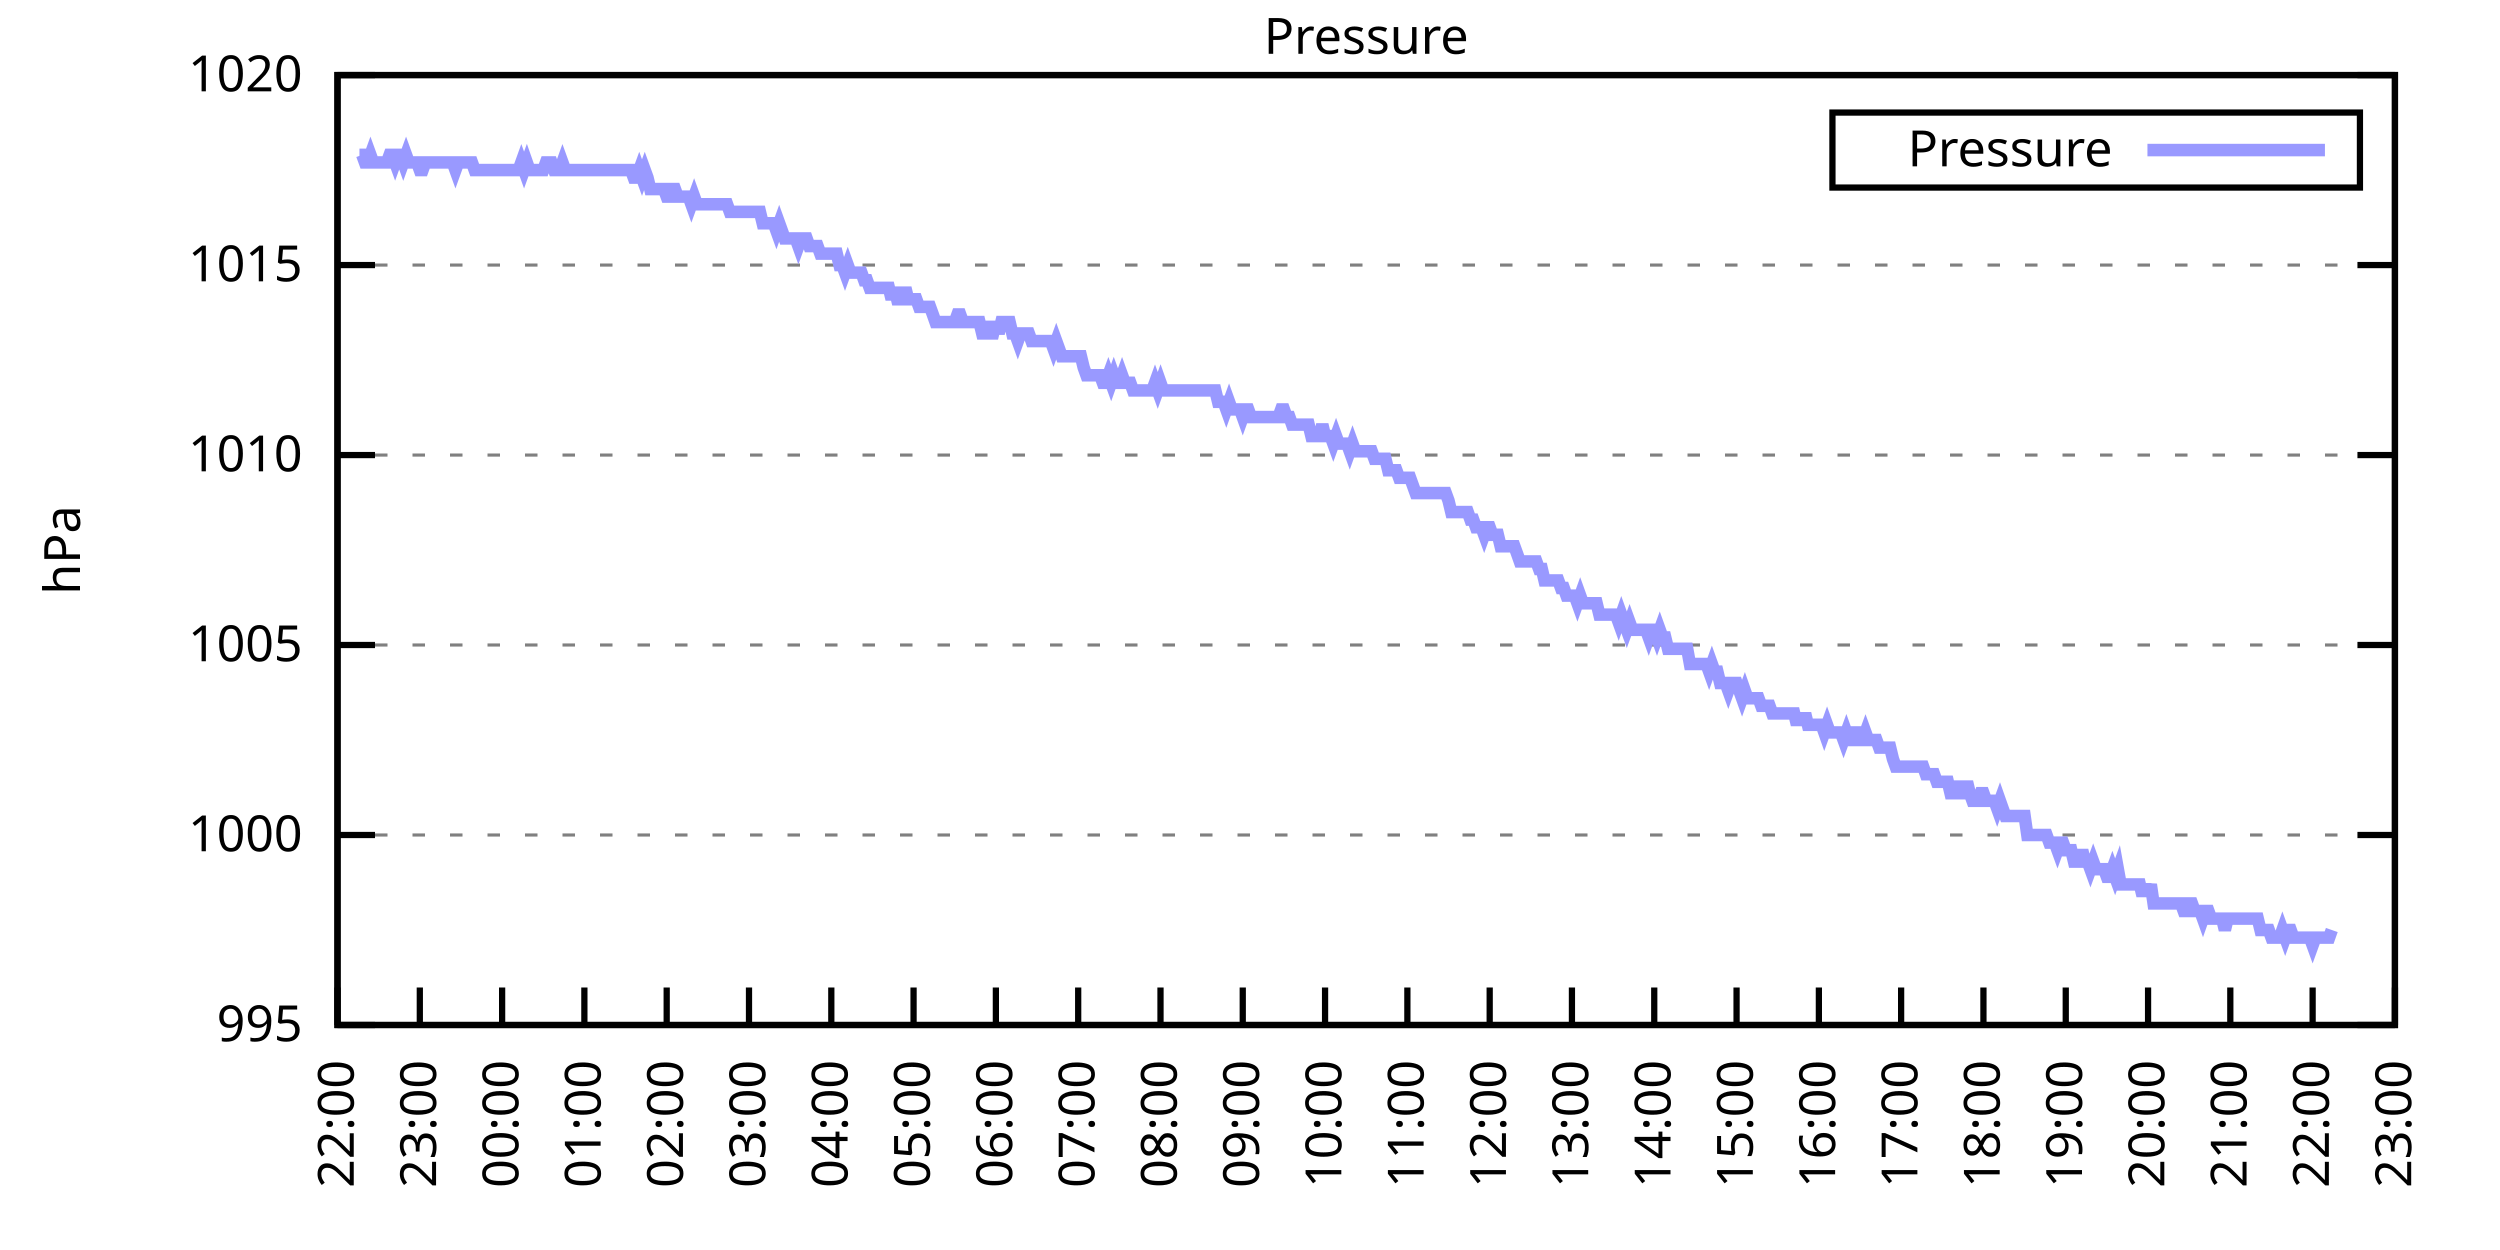
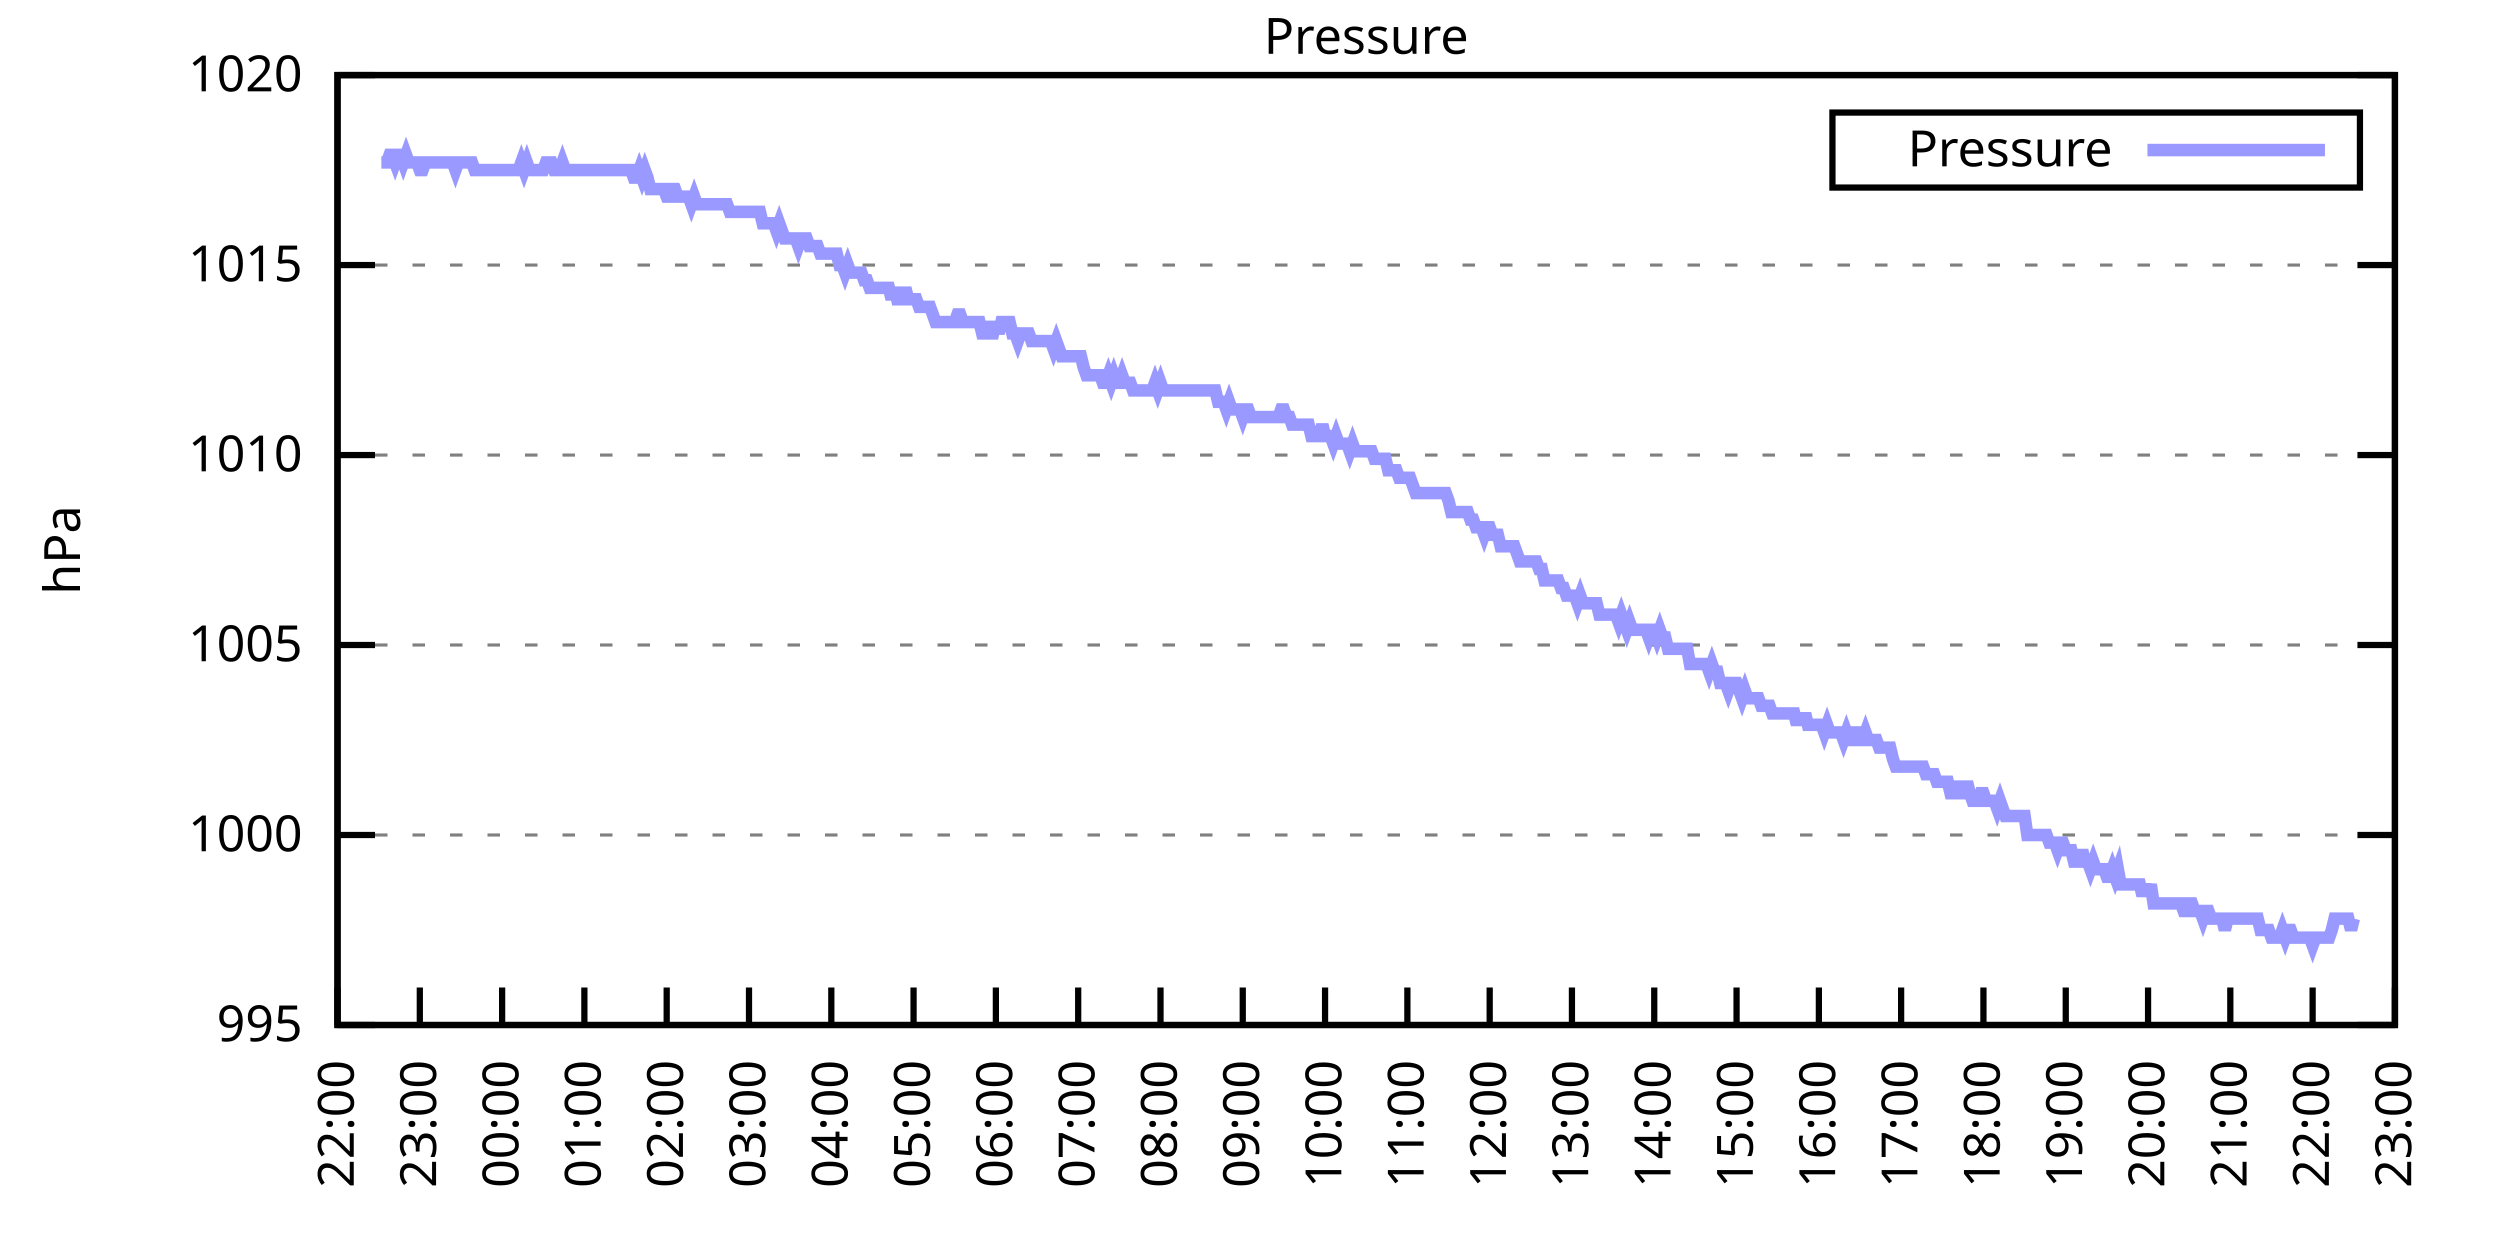
<svg xmlns="http://www.w3.org/2000/svg" xmlns:xlink="http://www.w3.org/1999/xlink" width="400" height="200" viewBox="0 0 400 200">
  <g id="gnuplot_canvas">
    <rect x="0" y="0" width="400" height="200" fill="none" />
    <defs>
      <circle id="gpDot" r="0.5" stroke-width="0.5" stroke="currentColor" />
      <path id="gpPt0" stroke-width="0.333" stroke="currentColor" d="M-1,0 h2 M0,-1 v2" />
      <path id="gpPt1" stroke-width="0.333" stroke="currentColor" d="M-1,-1 L1,1 M1,-1 L-1,1" />
      <path id="gpPt2" stroke-width="0.333" stroke="currentColor" d="M-1,0 L1,0 M0,-1 L0,1 M-1,-1 L1,1 M-1,1 L1,-1" />
      <rect id="gpPt3" stroke-width="0.333" stroke="currentColor" x="-1" y="-1" width="2" height="2" />
      <rect id="gpPt4" stroke-width="0.333" stroke="currentColor" fill="currentColor" x="-1" y="-1" width="2" height="2" />
      <circle id="gpPt5" stroke-width="0.333" stroke="currentColor" cx="0" cy="0" r="1" />
      <use xlink:href="#gpPt5" id="gpPt6" fill="currentColor" stroke="none" />
      <path id="gpPt7" stroke-width="0.333" stroke="currentColor" d="M0,-1.33 L-1.33,0.67 L1.33,0.67 z" />
      <use xlink:href="#gpPt7" id="gpPt8" fill="currentColor" stroke="none" />
      <use xlink:href="#gpPt7" id="gpPt9" stroke="currentColor" transform="rotate(180)" />
      <use xlink:href="#gpPt9" id="gpPt10" fill="currentColor" stroke="none" />
      <use xlink:href="#gpPt3" id="gpPt11" stroke="currentColor" transform="rotate(45)" />
      <use xlink:href="#gpPt11" id="gpPt12" fill="currentColor" stroke="none" />
      <path id="gpPt13" stroke-width="0.333" stroke="currentColor" d="M0,1.330 L1.265,0.411 L0.782,-1.067 L-0.782,-1.076 L-1.265,0.411 z" />
      <use xlink:href="#gpPt13" id="gpPt14" fill="currentColor" stroke="none" />
      <filter id="textbox" filterUnits="objectBoundingBox" x="0" y="0" height="1" width="1">
        <feFlood flood-color="white" flood-opacity="1" result="bgnd" />
        <feComposite in="SourceGraphic" in2="bgnd" operator="atop" />
      </filter>
      <filter id="greybox" filterUnits="objectBoundingBox" x="0" y="0" height="1" width="1">
        <feFlood flood-color="lightgrey" flood-opacity="1" result="grey" />
        <feComposite in="SourceGraphic" in2="grey" operator="atop" />
      </filter>
    </defs>
    <g fill="none" color="white" stroke="currentColor" stroke-width="1.00" stroke-linecap="butt" stroke-linejoin="miter">
</g>
    <g fill="none" color="black" stroke="currentColor" stroke-width="1.00" stroke-linecap="butt" stroke-linejoin="miter">
      <g stroke="none" shape-rendering="crispEdges">
        <polygon fill="rgb(255, 255, 255)" points="54.00,164.00 383.18,164.00 383.18,12.02 54.00,12.02 " />
      </g>
    </g>
    <g fill="none" color="black" stroke="currentColor" stroke-width="1.00" stroke-linecap="butt" stroke-linejoin="miter">
</g>
    <g fill="none" color="black" stroke="black" stroke-width="0.50" stroke-linecap="butt" stroke-linejoin="miter">
</g>
    <g fill="none" color="gray" stroke="currentColor" stroke-width="0.50" stroke-linecap="butt" stroke-linejoin="miter">
      <path stroke="gray" stroke-dasharray="2,4" class="gridline" d="M54.00,164.00 L383.19,164.00  " />
    </g>
    <g fill="none" color="gray" stroke="gray" stroke-width="1.00" stroke-linecap="butt" stroke-linejoin="miter">
</g>
    <g fill="none" color="black" stroke="currentColor" stroke-width="1.00" stroke-linecap="butt" stroke-linejoin="miter">
      <path stroke="black" d="M54.00,164.00 L60.00,164.00 M383.19,164.00 L377.19,164.00  " />
      <g transform="translate(48.40,166.60)" stroke="none" fill="black" font-family="Sans" font-size="8.00" text-anchor="end">
        <text>
          <tspan font-family="Sans"> 995</tspan>
        </text>
      </g>
    </g>
    <g fill="none" color="black" stroke="currentColor" stroke-width="1.00" stroke-linecap="butt" stroke-linejoin="miter">
</g>
    <g fill="none" color="black" stroke="black" stroke-width="0.50" stroke-linecap="butt" stroke-linejoin="miter">
</g>
    <g fill="none" color="gray" stroke="currentColor" stroke-width="0.50" stroke-linecap="butt" stroke-linejoin="miter">
      <path stroke="gray" stroke-dasharray="2,4" class="gridline" d="M54.00,133.60 L383.19,133.60  " />
    </g>
    <g fill="none" color="gray" stroke="gray" stroke-width="1.00" stroke-linecap="butt" stroke-linejoin="miter">
</g>
    <g fill="none" color="black" stroke="currentColor" stroke-width="1.00" stroke-linecap="butt" stroke-linejoin="miter">
      <path stroke="black" d="M54.00,133.60 L60.00,133.60 M383.19,133.60 L377.19,133.60  " />
      <g transform="translate(48.40,136.20)" stroke="none" fill="black" font-family="Sans" font-size="8.00" text-anchor="end">
        <text>
          <tspan font-family="Sans"> 1000</tspan>
        </text>
      </g>
    </g>
    <g fill="none" color="black" stroke="currentColor" stroke-width="1.00" stroke-linecap="butt" stroke-linejoin="miter">
</g>
    <g fill="none" color="black" stroke="black" stroke-width="0.50" stroke-linecap="butt" stroke-linejoin="miter">
</g>
    <g fill="none" color="gray" stroke="currentColor" stroke-width="0.50" stroke-linecap="butt" stroke-linejoin="miter">
      <path stroke="gray" stroke-dasharray="2,4" class="gridline" d="M54.00,103.20 L383.19,103.20  " />
    </g>
    <g fill="none" color="gray" stroke="gray" stroke-width="1.00" stroke-linecap="butt" stroke-linejoin="miter">
</g>
    <g fill="none" color="black" stroke="currentColor" stroke-width="1.00" stroke-linecap="butt" stroke-linejoin="miter">
      <path stroke="black" d="M54.00,103.20 L60.00,103.20 M383.19,103.20 L377.19,103.20  " />
      <g transform="translate(48.40,105.80)" stroke="none" fill="black" font-family="Sans" font-size="8.00" text-anchor="end">
        <text>
          <tspan font-family="Sans"> 1005</tspan>
        </text>
      </g>
    </g>
    <g fill="none" color="black" stroke="currentColor" stroke-width="1.00" stroke-linecap="butt" stroke-linejoin="miter">
</g>
    <g fill="none" color="black" stroke="black" stroke-width="0.50" stroke-linecap="butt" stroke-linejoin="miter">
</g>
    <g fill="none" color="gray" stroke="currentColor" stroke-width="0.50" stroke-linecap="butt" stroke-linejoin="miter">
      <path stroke="gray" stroke-dasharray="2,4" class="gridline" d="M54.00,72.81 L383.19,72.81  " />
    </g>
    <g fill="none" color="gray" stroke="gray" stroke-width="1.00" stroke-linecap="butt" stroke-linejoin="miter">
</g>
    <g fill="none" color="black" stroke="currentColor" stroke-width="1.00" stroke-linecap="butt" stroke-linejoin="miter">
      <path stroke="black" d="M54.00,72.81 L60.00,72.81 M383.19,72.81 L377.19,72.81  " />
      <g transform="translate(48.40,75.41)" stroke="none" fill="black" font-family="Sans" font-size="8.00" text-anchor="end">
        <text>
          <tspan font-family="Sans"> 1010</tspan>
        </text>
      </g>
    </g>
    <g fill="none" color="black" stroke="currentColor" stroke-width="1.00" stroke-linecap="butt" stroke-linejoin="miter">
</g>
    <g fill="none" color="black" stroke="black" stroke-width="0.50" stroke-linecap="butt" stroke-linejoin="miter">
</g>
    <g fill="none" color="gray" stroke="currentColor" stroke-width="0.50" stroke-linecap="butt" stroke-linejoin="miter">
      <path stroke="gray" stroke-dasharray="2,4" class="gridline" d="M54.00,42.41 L383.19,42.41  " />
    </g>
    <g fill="none" color="gray" stroke="gray" stroke-width="1.00" stroke-linecap="butt" stroke-linejoin="miter">
</g>
    <g fill="none" color="black" stroke="currentColor" stroke-width="1.00" stroke-linecap="butt" stroke-linejoin="miter">
      <path stroke="black" d="M54.00,42.41 L60.00,42.41 M383.19,42.41 L377.19,42.41  " />
      <g transform="translate(48.40,45.01)" stroke="none" fill="black" font-family="Sans" font-size="8.00" text-anchor="end">
        <text>
          <tspan font-family="Sans"> 1015</tspan>
        </text>
      </g>
    </g>
    <g fill="none" color="black" stroke="currentColor" stroke-width="1.00" stroke-linecap="butt" stroke-linejoin="miter">
</g>
    <g fill="none" color="black" stroke="black" stroke-width="0.50" stroke-linecap="butt" stroke-linejoin="miter">
</g>
    <g fill="none" color="gray" stroke="currentColor" stroke-width="0.50" stroke-linecap="butt" stroke-linejoin="miter">
      <path stroke="gray" stroke-dasharray="2,4" class="gridline" d="M54.00,12.01 L383.19,12.01  " />
    </g>
    <g fill="none" color="gray" stroke="gray" stroke-width="1.00" stroke-linecap="butt" stroke-linejoin="miter">
</g>
    <g fill="none" color="black" stroke="currentColor" stroke-width="1.00" stroke-linecap="butt" stroke-linejoin="miter">
      <path stroke="black" d="M54.00,12.01 L60.00,12.01 M383.19,12.01 L377.19,12.01  " />
      <g transform="translate(48.40,14.61)" stroke="none" fill="black" font-family="Sans" font-size="8.00" text-anchor="end">
        <text>
          <tspan font-family="Sans"> 1020</tspan>
        </text>
      </g>
    </g>
    <g fill="none" color="black" stroke="currentColor" stroke-width="1.00" stroke-linecap="butt" stroke-linejoin="miter">
      <path stroke="black" d="M54.00,164.00 L54.00,158.00  " />
      <g transform="translate(56.60,169.60) rotate(270.00)" stroke="none" fill="black" font-family="Sans" font-size="8.00" text-anchor="end">
        <text>
          <tspan font-family="Sans">22:00</tspan>
        </text>
      </g>
    </g>
    <g fill="none" color="black" stroke="currentColor" stroke-width="1.00" stroke-linecap="butt" stroke-linejoin="miter">
      <path stroke="black" d="M67.17,164.00 L67.17,158.00  " />
      <g transform="translate(69.77,169.60) rotate(270.00)" stroke="none" fill="black" font-family="Sans" font-size="8.00" text-anchor="end">
        <text>
          <tspan font-family="Sans">23:00</tspan>
        </text>
      </g>
    </g>
    <g fill="none" color="black" stroke="currentColor" stroke-width="1.00" stroke-linecap="butt" stroke-linejoin="miter">
      <path stroke="black" d="M80.34,164.00 L80.34,158.00  " />
      <g transform="translate(82.94,169.60) rotate(270.00)" stroke="none" fill="black" font-family="Sans" font-size="8.00" text-anchor="end">
        <text>
          <tspan font-family="Sans">00:00</tspan>
        </text>
      </g>
    </g>
    <g fill="none" color="black" stroke="currentColor" stroke-width="1.00" stroke-linecap="butt" stroke-linejoin="miter">
      <path stroke="black" d="M93.50,164.00 L93.50,158.00  " />
      <g transform="translate(96.10,169.60) rotate(270.00)" stroke="none" fill="black" font-family="Sans" font-size="8.00" text-anchor="end">
        <text>
          <tspan font-family="Sans">01:00</tspan>
        </text>
      </g>
    </g>
    <g fill="none" color="black" stroke="currentColor" stroke-width="1.00" stroke-linecap="butt" stroke-linejoin="miter">
      <path stroke="black" d="M106.67,164.00 L106.67,158.00  " />
      <g transform="translate(109.27,169.60) rotate(270.00)" stroke="none" fill="black" font-family="Sans" font-size="8.00" text-anchor="end">
        <text>
          <tspan font-family="Sans">02:00</tspan>
        </text>
      </g>
    </g>
    <g fill="none" color="black" stroke="currentColor" stroke-width="1.00" stroke-linecap="butt" stroke-linejoin="miter">
      <path stroke="black" d="M119.84,164.00 L119.84,158.00  " />
      <g transform="translate(122.44,169.60) rotate(270.00)" stroke="none" fill="black" font-family="Sans" font-size="8.00" text-anchor="end">
        <text>
          <tspan font-family="Sans">03:00</tspan>
        </text>
      </g>
    </g>
    <g fill="none" color="black" stroke="currentColor" stroke-width="1.00" stroke-linecap="butt" stroke-linejoin="miter">
      <path stroke="black" d="M133.01,164.00 L133.01,158.00  " />
      <g transform="translate(135.61,169.60) rotate(270.00)" stroke="none" fill="black" font-family="Sans" font-size="8.00" text-anchor="end">
        <text>
          <tspan font-family="Sans">04:00</tspan>
        </text>
      </g>
    </g>
    <g fill="none" color="black" stroke="currentColor" stroke-width="1.00" stroke-linecap="butt" stroke-linejoin="miter">
      <path stroke="black" d="M146.17,164.00 L146.17,158.00  " />
      <g transform="translate(148.77,169.60) rotate(270.00)" stroke="none" fill="black" font-family="Sans" font-size="8.00" text-anchor="end">
        <text>
          <tspan font-family="Sans">05:00</tspan>
        </text>
      </g>
    </g>
    <g fill="none" color="black" stroke="currentColor" stroke-width="1.00" stroke-linecap="butt" stroke-linejoin="miter">
      <path stroke="black" d="M159.34,164.00 L159.34,158.00  " />
      <g transform="translate(161.94,169.60) rotate(270.00)" stroke="none" fill="black" font-family="Sans" font-size="8.00" text-anchor="end">
        <text>
          <tspan font-family="Sans">06:00</tspan>
        </text>
      </g>
    </g>
    <g fill="none" color="black" stroke="currentColor" stroke-width="1.00" stroke-linecap="butt" stroke-linejoin="miter">
      <path stroke="black" d="M172.51,164.00 L172.51,158.00  " />
      <g transform="translate(175.11,169.60) rotate(270.00)" stroke="none" fill="black" font-family="Sans" font-size="8.00" text-anchor="end">
        <text>
          <tspan font-family="Sans">07:00</tspan>
        </text>
      </g>
    </g>
    <g fill="none" color="black" stroke="currentColor" stroke-width="1.00" stroke-linecap="butt" stroke-linejoin="miter">
      <path stroke="black" d="M185.68,164.00 L185.68,158.00  " />
      <g transform="translate(188.28,169.60) rotate(270.00)" stroke="none" fill="black" font-family="Sans" font-size="8.00" text-anchor="end">
        <text>
          <tspan font-family="Sans">08:00</tspan>
        </text>
      </g>
    </g>
    <g fill="none" color="black" stroke="currentColor" stroke-width="1.00" stroke-linecap="butt" stroke-linejoin="miter">
      <path stroke="black" d="M198.84,164.00 L198.84,158.00  " />
      <g transform="translate(201.44,169.60) rotate(270.00)" stroke="none" fill="black" font-family="Sans" font-size="8.00" text-anchor="end">
        <text>
          <tspan font-family="Sans">09:00</tspan>
        </text>
      </g>
    </g>
    <g fill="none" color="black" stroke="currentColor" stroke-width="1.00" stroke-linecap="butt" stroke-linejoin="miter">
      <path stroke="black" d="M212.01,164.00 L212.01,158.00  " />
      <g transform="translate(214.61,169.60) rotate(270.00)" stroke="none" fill="black" font-family="Sans" font-size="8.00" text-anchor="end">
        <text>
          <tspan font-family="Sans">10:00</tspan>
        </text>
      </g>
    </g>
    <g fill="none" color="black" stroke="currentColor" stroke-width="1.00" stroke-linecap="butt" stroke-linejoin="miter">
      <path stroke="black" d="M225.18,164.00 L225.18,158.00  " />
      <g transform="translate(227.78,169.60) rotate(270.00)" stroke="none" fill="black" font-family="Sans" font-size="8.00" text-anchor="end">
        <text>
          <tspan font-family="Sans">11:00</tspan>
        </text>
      </g>
    </g>
    <g fill="none" color="black" stroke="currentColor" stroke-width="1.00" stroke-linecap="butt" stroke-linejoin="miter">
      <path stroke="black" d="M238.35,164.00 L238.35,158.00  " />
      <g transform="translate(240.95,169.60) rotate(270.00)" stroke="none" fill="black" font-family="Sans" font-size="8.00" text-anchor="end">
        <text>
          <tspan font-family="Sans">12:00</tspan>
        </text>
      </g>
    </g>
    <g fill="none" color="black" stroke="currentColor" stroke-width="1.00" stroke-linecap="butt" stroke-linejoin="miter">
      <path stroke="black" d="M251.51,164.00 L251.51,158.00  " />
      <g transform="translate(254.11,169.60) rotate(270.00)" stroke="none" fill="black" font-family="Sans" font-size="8.00" text-anchor="end">
        <text>
          <tspan font-family="Sans">13:00</tspan>
        </text>
      </g>
    </g>
    <g fill="none" color="black" stroke="currentColor" stroke-width="1.00" stroke-linecap="butt" stroke-linejoin="miter">
      <path stroke="black" d="M264.68,164.00 L264.68,158.00  " />
      <g transform="translate(267.28,169.60) rotate(270.00)" stroke="none" fill="black" font-family="Sans" font-size="8.00" text-anchor="end">
        <text>
          <tspan font-family="Sans">14:00</tspan>
        </text>
      </g>
    </g>
    <g fill="none" color="black" stroke="currentColor" stroke-width="1.00" stroke-linecap="butt" stroke-linejoin="miter">
      <path stroke="black" d="M277.85,164.00 L277.85,158.00  " />
      <g transform="translate(280.45,169.60) rotate(270.00)" stroke="none" fill="black" font-family="Sans" font-size="8.00" text-anchor="end">
        <text>
          <tspan font-family="Sans">15:00</tspan>
        </text>
      </g>
    </g>
    <g fill="none" color="black" stroke="currentColor" stroke-width="1.00" stroke-linecap="butt" stroke-linejoin="miter">
      <path stroke="black" d="M291.02,164.00 L291.02,158.00  " />
      <g transform="translate(293.62,169.60) rotate(270.00)" stroke="none" fill="black" font-family="Sans" font-size="8.00" text-anchor="end">
        <text>
          <tspan font-family="Sans">16:00</tspan>
        </text>
      </g>
    </g>
    <g fill="none" color="black" stroke="currentColor" stroke-width="1.00" stroke-linecap="butt" stroke-linejoin="miter">
      <path stroke="black" d="M304.18,164.00 L304.18,158.00  " />
      <g transform="translate(306.78,169.60) rotate(270.00)" stroke="none" fill="black" font-family="Sans" font-size="8.00" text-anchor="end">
        <text>
          <tspan font-family="Sans">17:00</tspan>
        </text>
      </g>
    </g>
    <g fill="none" color="black" stroke="currentColor" stroke-width="1.00" stroke-linecap="butt" stroke-linejoin="miter">
      <path stroke="black" d="M317.35,164.00 L317.35,158.00  " />
      <g transform="translate(319.95,169.60) rotate(270.00)" stroke="none" fill="black" font-family="Sans" font-size="8.00" text-anchor="end">
        <text>
          <tspan font-family="Sans">18:00</tspan>
        </text>
      </g>
    </g>
    <g fill="none" color="black" stroke="currentColor" stroke-width="1.00" stroke-linecap="butt" stroke-linejoin="miter">
      <path stroke="black" d="M330.52,164.00 L330.52,158.00  " />
      <g transform="translate(333.12,169.60) rotate(270.00)" stroke="none" fill="black" font-family="Sans" font-size="8.00" text-anchor="end">
        <text>
          <tspan font-family="Sans">19:00</tspan>
        </text>
      </g>
    </g>
    <g fill="none" color="black" stroke="currentColor" stroke-width="1.00" stroke-linecap="butt" stroke-linejoin="miter">
      <path stroke="black" d="M343.69,164.00 L343.69,158.00  " />
      <g transform="translate(346.29,169.60) rotate(270.00)" stroke="none" fill="black" font-family="Sans" font-size="8.00" text-anchor="end">
        <text>
          <tspan font-family="Sans">20:00</tspan>
        </text>
      </g>
    </g>
    <g fill="none" color="black" stroke="currentColor" stroke-width="1.00" stroke-linecap="butt" stroke-linejoin="miter">
      <path stroke="black" d="M356.85,164.00 L356.85,158.00  " />
      <g transform="translate(359.45,169.60) rotate(270.00)" stroke="none" fill="black" font-family="Sans" font-size="8.00" text-anchor="end">
        <text>
          <tspan font-family="Sans">21:00</tspan>
        </text>
      </g>
    </g>
    <g fill="none" color="black" stroke="currentColor" stroke-width="1.00" stroke-linecap="butt" stroke-linejoin="miter">
      <path stroke="black" d="M370.02,164.00 L370.02,158.00  " />
      <g transform="translate(372.62,169.60) rotate(270.00)" stroke="none" fill="black" font-family="Sans" font-size="8.00" text-anchor="end">
        <text>
          <tspan font-family="Sans">22:00</tspan>
        </text>
      </g>
    </g>
    <g fill="none" color="black" stroke="currentColor" stroke-width="1.00" stroke-linecap="butt" stroke-linejoin="miter">
      <path stroke="black" d="M383.19,164.00 L383.19,158.00  " />
      <g transform="translate(385.79,169.60) rotate(270.00)" stroke="none" fill="black" font-family="Sans" font-size="8.00" text-anchor="end">
        <text>
          <tspan font-family="Sans">23:00</tspan>
        </text>
      </g>
    </g>
    <g fill="none" color="black" stroke="currentColor" stroke-width="1.00" stroke-linecap="butt" stroke-linejoin="miter">
</g>
    <g fill="none" color="black" stroke="currentColor" stroke-width="1.00" stroke-linecap="butt" stroke-linejoin="miter">
      <path stroke="black" d="M54.00,12.01 L54.00,164.00 L383.19,164.00 L383.19,12.01 L54.00,12.01 Z  " />
    </g>
    <g fill="none" color="black" stroke="currentColor" stroke-width="1.00" stroke-linecap="butt" stroke-linejoin="miter">
</g>
    <g fill="none" color="black" stroke="currentColor" stroke-width="1.00" stroke-linecap="butt" stroke-linejoin="miter">
      <path stroke="black" d="M293.19,30.01 L293.19,18.01 L377.59,18.01 L377.59,30.01 L293.19,30.01 Z  " />
    </g>
    <g id="Pressure_plot_1">
      <g fill="none" color="white" stroke="black" stroke-width="2.00" stroke-linecap="butt" stroke-linejoin="miter">
</g>
      <g fill="none" color="black" stroke="currentColor" stroke-width="2.00" stroke-linecap="butt" stroke-linejoin="miter">
        <g transform="translate(337.99,26.61)" stroke="none" fill="black" font-family="Sans" font-size="8.00" text-anchor="end">
          <text>
            <tspan font-family="Sans">Pressure</tspan>
          </text>
        </g>
      </g>
      <g fill="none" color="black" stroke="currentColor" stroke-width="2.00" stroke-linecap="butt" stroke-linejoin="miter">
-         <path stroke="rgb(153, 153, 255)" d="M343.59,24.01 L371.99,24.01 M57.51,24.78 L57.95,24.78 L58.39,25.99 L58.83,25.99 L59.27,24.78 L59.71,25.99   L60.14,25.99 L60.58,25.99 L61.02,25.99 L61.46,25.99 L61.90,25.99 L62.34,24.78 L62.78,24.78 L63.22,25.99   L63.66,24.78 L64.10,24.78 L64.53,25.99 L64.97,24.78 L65.41,25.99 L65.85,25.99 L66.29,25.99 L66.73,25.99   L67.17,27.21 L67.61,27.21 L68.05,25.99 L68.48,25.99 L68.92,25.99 L69.36,25.99 L69.80,25.99 L70.24,25.99   L70.68,25.99 L71.12,25.99 L71.56,25.99 L72.00,25.99 L72.43,25.99 L72.87,27.21 L73.31,25.99 L73.75,25.99   L74.19,25.99 L74.63,25.99 L75.07,25.99 L75.51,25.99 L75.95,27.21 L76.38,27.21 L76.82,27.21 L77.26,27.21   L77.70,27.21 L78.14,27.21 L78.58,27.21 L79.02,27.21 L79.46,27.21 L79.90,27.21 L80.34,27.21 L80.77,27.21   L81.21,27.21 L81.65,27.21 L82.09,27.21 L82.53,27.21 L82.97,27.21 L83.41,25.99 L83.85,27.21 L84.29,25.99   L84.72,27.21 L85.16,27.21 L85.60,27.21 L86.04,27.21 L86.48,27.21 L86.92,27.21 L87.36,25.99 L87.80,25.99   L88.24,25.99 L88.67,27.21 L89.11,27.21 L89.55,27.21 L89.99,25.99 L90.43,27.21 L90.87,27.21 L91.31,27.21   L91.75,27.21 L92.19,27.21 L92.62,27.21 L93.06,27.21 L93.50,27.21 L93.94,27.21 L94.38,27.21 L94.82,27.21   L95.26,27.21 L95.70,27.21 L96.14,27.21 L96.58,27.21 L97.01,27.21 L97.45,27.21 L97.89,27.21 L98.33,27.21   L98.77,27.21 L99.21,27.21 L99.65,27.21 L100.09,27.21 L100.53,27.21 L100.96,27.21 L101.40,28.42 L101.84,28.42   L102.28,27.21 L102.72,28.42 L103.16,27.21 L103.60,28.42 L104.04,30.25 L104.48,30.25 L104.91,30.25 L105.35,30.25   L105.79,30.25 L106.23,30.25 L106.67,31.46 L107.11,31.46 L107.55,30.25 L107.99,30.25 L108.43,31.46 L108.87,31.46   L109.30,31.46 L109.74,31.46 L110.18,31.46 L110.62,32.68 L111.06,31.46 L111.50,32.68 L111.94,32.68 L112.38,32.68   L112.82,32.68 L113.25,32.68 L113.69,32.68 L114.13,32.68 L114.57,32.68 L115.01,32.68 L115.45,32.68 L115.89,32.68   L116.33,32.68 L116.77,33.90 L117.20,33.90 L117.64,33.90 L118.08,33.90 L118.52,33.90 L118.96,33.90 L119.40,33.90   L119.84,33.90 L120.28,33.90 L120.72,33.90 L121.15,33.90 L121.59,33.90 L122.03,35.72 L122.47,35.72 L122.91,35.72   L123.35,35.72 L123.79,35.72 L124.23,36.94 L124.67,35.72 L125.11,36.94 L125.54,38.15 L125.98,38.15 L126.42,38.15   L126.86,38.15 L127.30,38.15 L127.74,39.37 L128.18,38.15 L128.62,38.15 L129.06,38.15 L129.49,39.37 L129.93,39.37   L130.37,39.37 L130.81,39.37 L131.25,40.58 L131.69,40.58 L132.13,40.58 L132.57,40.58 L133.01,40.58 L133.44,40.58   L133.88,40.58 L134.32,42.41 L134.76,42.41 L135.20,43.62 L135.64,42.41 L136.08,43.62 L136.52,43.62 L136.96,43.62   L137.39,43.62 L137.83,43.62 L138.27,44.84 L138.71,44.84 L139.15,46.06 L139.59,46.06 L140.03,46.06 L140.47,46.06   L140.91,46.06 L141.35,46.06 L141.78,46.06 L142.22,46.06 L142.66,47.88 L143.10,46.06 L143.54,47.88 L143.98,47.88   L144.42,47.88 L144.86,46.06 L145.30,47.88 L145.73,47.88 L146.17,47.88 L146.61,47.88 L147.05,49.10 L147.49,49.10   L147.93,49.10 L148.37,49.10 L148.81,49.10 L149.25,50.31 L149.68,51.53 L150.12,51.53 L150.56,51.53 L151.00,51.53   L151.44,51.53 L151.88,51.53 L152.32,51.53 L152.76,51.53 L153.20,50.31 L153.63,50.31 L154.07,51.53 L154.51,51.53   L154.95,51.53 L155.39,51.53 L155.83,51.53 L156.27,51.53 L156.71,51.53 L157.15,53.35 L157.59,53.35 L158.02,51.53   L158.46,53.35 L158.90,53.35 L159.34,51.53 L159.78,53.35 L160.22,51.53 L160.66,51.53 L161.10,51.53 L161.54,51.53   L161.97,53.35 L162.41,53.35 L162.85,54.57 L163.29,53.35 L163.73,53.35 L164.17,53.35 L164.61,53.35 L165.05,54.57   L165.49,54.57 L165.92,54.57 L166.36,54.57 L166.80,54.57 L167.24,54.57 L167.68,54.57 L168.12,54.57 L168.56,55.78   L169.00,54.57 L169.44,55.78 L169.87,57.00 L170.31,57.00 L170.75,57.00 L171.19,57.00 L171.63,57.00 L172.07,57.00   L172.51,57.00 L172.95,57.00 L173.39,58.82 L173.83,60.04 L174.26,60.04 L174.70,60.04 L175.14,60.04 L175.58,60.04   L176.02,60.04 L176.46,61.25 L176.90,61.25 L177.34,60.04 L177.78,61.25 L178.21,60.04 L178.65,61.25 L179.09,61.25   L179.53,60.04 L179.97,61.25 L180.41,61.25 L180.85,61.25 L181.29,62.47 L181.73,62.47 L182.16,62.47 L182.60,62.47   L183.04,62.47 L183.48,62.47 L183.92,62.47 L184.36,62.47 L184.80,61.25 L185.24,62.47 L185.68,61.25 L186.11,62.47   L186.55,62.47 L186.99,62.47 L187.43,62.47 L187.87,62.47 L188.31,62.47 L188.75,62.47 L189.19,62.47 L189.63,62.47   L190.07,62.47 L190.50,62.47 L190.94,62.47 L191.38,62.47 L191.82,62.47 L192.26,62.47 L192.70,62.47 L193.14,62.47   L193.58,62.47 L194.02,62.47 L194.45,62.47 L194.89,64.29 L195.33,64.29 L195.77,64.29 L196.21,65.51 L196.65,64.29   L197.09,65.51 L197.53,65.51 L197.97,65.51 L198.40,65.51 L198.84,66.73 L199.28,65.51 L199.72,65.51 L200.16,66.73   L200.60,66.73 L201.04,66.73 L201.48,66.73 L201.92,66.73 L202.35,66.73 L202.79,66.73 L203.23,66.73 L203.67,66.73   L204.11,66.73 L204.55,66.73 L204.99,65.51 L205.43,65.51 L205.87,66.73 L206.31,66.73 L206.74,67.94 L207.18,67.94   L207.62,67.94 L208.06,67.94 L208.50,67.94 L208.94,67.94 L209.38,67.94 L209.82,69.77 L210.26,69.77 L210.69,69.77   L211.13,69.77 L211.57,67.94 L212.01,69.77 L212.45,69.77 L212.89,69.77 L213.33,70.98 L213.77,69.77 L214.21,70.98   L214.64,70.98 L215.08,70.98 L215.52,70.98 L215.96,72.20 L216.40,70.98 L216.84,72.20 L217.28,72.20 L217.72,72.20   L218.16,72.20 L218.60,72.20 L219.03,72.20 L219.47,72.20 L219.91,73.41 L220.35,73.41 L220.79,73.41 L221.23,73.41   L221.67,73.41 L222.11,75.24 L222.55,75.24 L222.98,75.24 L223.42,75.24 L223.86,76.45 L224.30,76.45 L224.74,76.45   L225.18,76.45 L225.62,76.45 L226.06,77.67 L226.50,78.89 L226.93,78.89 L227.37,78.89 L227.81,78.89 L228.25,78.89   L228.69,78.89 L229.13,78.89 L229.57,78.89 L230.01,78.89 L230.45,78.89 L230.88,78.89 L231.32,78.89 L231.76,80.10   L232.20,81.93 L232.64,81.93 L233.08,81.93 L233.52,81.93 L233.96,81.93 L234.40,81.93 L234.84,81.93 L235.27,83.14   L235.71,83.14 L236.15,84.36 L236.59,84.36 L237.03,84.36 L237.47,85.57 L237.91,84.36 L238.35,84.36 L238.79,85.57   L239.22,85.57 L239.66,85.57 L240.10,87.40 L240.54,87.40 L240.98,87.40 L241.42,87.40 L241.86,87.40 L242.30,87.40   L242.74,88.61 L243.17,89.83 L243.61,89.83 L244.05,89.83 L244.49,89.83 L244.93,89.83 L245.37,89.83 L245.81,89.83   L246.25,91.04 L246.69,91.04 L247.12,92.87 L247.56,92.87 L248.00,92.87 L248.44,92.87 L248.88,92.87 L249.32,92.87   L249.76,94.08 L250.20,94.08 L250.64,95.30 L251.08,95.30 L251.51,95.30 L251.95,95.30 L252.39,96.52 L252.83,95.30   L253.27,96.52 L253.71,96.52 L254.15,96.52 L254.59,96.52 L255.03,96.52 L255.46,96.52 L255.90,98.34 L256.34,98.34   L256.78,98.34 L257.22,98.34 L257.66,98.34 L258.10,98.34 L258.54,98.34 L258.98,99.56 L259.41,98.34 L259.85,99.56   L260.29,100.77 L260.73,99.56 L261.17,100.77 L261.61,100.77 L262.05,100.77 L262.49,100.77 L262.93,100.77 L263.36,100.77   L263.80,101.99 L264.24,100.77 L264.68,100.77 L265.12,101.99 L265.56,100.77 L266.00,101.99 L266.44,101.99 L266.88,103.81   L267.32,103.81 L267.75,103.81 L268.19,103.81 L268.63,103.81 L269.07,103.81 L269.51,103.81 L269.95,103.81 L270.39,106.24   L270.83,106.24 L271.27,106.24 L271.70,106.24 L272.14,106.24 L272.58,106.24 L273.02,106.24 L273.46,107.46 L273.90,106.24   L274.34,107.46 L274.78,107.46 L275.22,109.28 L275.65,109.28 L276.09,109.28 L276.53,110.50 L276.97,109.28 L277.41,109.28   L277.85,109.28 L278.29,110.50 L278.73,111.72 L279.17,110.50 L279.60,111.72 L280.04,111.72 L280.48,111.72 L280.92,111.72   L281.36,111.72 L281.80,112.93 L282.24,112.93 L282.68,112.93 L283.12,112.93 L283.56,114.15 L283.99,114.15 L284.43,114.15   L284.87,114.15 L285.31,114.15 L285.75,114.15 L286.19,114.15 L286.63,114.15 L287.07,114.15 L287.51,115.97 L287.94,114.15   L288.38,115.97 L288.82,114.15 L289.26,115.97 L289.70,115.97 L290.14,115.97 L290.58,115.97 L291.02,115.97 L291.46,115.97   L291.89,117.19 L292.33,115.97 L292.77,117.19 L293.21,117.19 L293.65,117.19 L294.09,117.19 L294.53,117.19 L294.97,118.40   L295.41,117.19 L295.84,118.40 L296.28,118.40 L296.72,117.19 L297.16,117.19 L297.60,118.40 L298.04,118.40 L298.48,117.19   L298.92,118.40 L299.36,118.40 L299.80,118.40 L300.23,118.40 L300.67,119.62 L301.11,119.62 L301.55,119.62 L301.99,119.62   L302.43,119.62 L302.87,121.44 L303.31,122.66 L303.75,122.66 L304.18,122.66 L304.62,122.66 L305.06,122.66 L305.50,122.66   L305.94,122.66 L306.38,122.66 L306.82,122.66 L307.26,122.66 L307.70,122.66 L308.13,123.87 L308.57,123.87 L309.01,123.87   L309.45,123.87 L309.89,125.09 L310.33,125.09 L310.77,125.09 L311.21,125.09 L311.65,125.09 L312.08,126.91 L312.52,126.91   L312.96,125.09 L313.40,126.91 L313.84,126.91 L314.28,126.91 L314.72,125.09 L315.16,126.91 L315.60,128.13 L316.04,128.13   L316.47,128.13 L316.91,126.91 L317.35,126.91 L317.79,128.13 L318.23,128.13 L318.67,128.13 L319.11,128.13 L319.55,129.35   L319.99,128.13 L320.42,129.35 L320.86,130.56 L321.30,130.56 L321.74,130.56 L322.18,130.56 L322.62,130.56 L323.06,130.56   L323.50,130.56 L323.94,130.56 L324.37,133.60 L324.81,133.60 L325.25,133.60 L325.69,133.60 L326.13,133.60 L326.57,133.60   L327.01,133.60 L327.45,133.60 L327.89,134.82 L328.33,134.82 L328.76,134.82 L329.20,136.03 L329.64,134.82 L330.08,134.82   L330.52,136.03 L330.96,136.03 L331.40,136.03 L331.84,137.86 L332.28,137.86 L332.71,137.86 L333.15,136.03 L333.59,137.86   L334.03,137.86 L334.47,139.07 L334.91,137.86 L335.35,139.07 L335.79,139.07 L336.23,139.07 L336.66,139.07 L337.10,140.29   L337.54,140.29 L337.98,139.07 L338.42,140.29 L338.86,139.07 L339.30,141.51 L339.74,141.51 L340.18,141.51 L340.61,141.51   L341.05,141.51 L341.49,141.51 L341.93,141.51 L342.37,141.51 L342.81,143.33 L343.25,141.51 L343.69,143.33 L344.13,141.51   L344.57,144.55 L345.44,144.55 L345.88,144.55 L346.32,144.55 L346.76,144.55 L347.20,144.55 L347.64,144.55 L348.08,144.55   L348.52,144.55 L348.95,144.55 L349.39,145.76 L349.83,145.76 L350.27,144.55 L350.71,144.55 L351.15,145.76 L351.59,145.76   L352.03,145.76 L352.47,146.98 L352.90,145.76 L353.34,145.76 L353.78,146.98 L354.22,146.98 L354.66,146.98 L355.10,146.98   L355.54,146.98 L355.98,148.80 L356.42,146.98 L356.85,146.98 L357.29,146.98 L357.73,146.98 L358.17,146.98 L358.61,146.98   L359.05,146.98 L359.49,146.98 L359.93,146.98 L360.37,146.98 L360.81,146.98 L361.24,146.98 L361.68,148.80 L361.90,148.80   L362.56,148.80 L363.00,148.80 L363.44,150.02 L363.88,150.02 L364.32,150.02 L364.76,150.02 L365.19,148.80 L365.63,150.02   L366.07,148.80 L366.51,148.80 L366.95,150.02 L367.39,150.02 L367.83,150.02 L368.27,150.02 L368.71,150.02 L369.14,150.02   L369.58,150.02 L370.02,151.23 L370.46,150.02 L370.90,150.02 L371.34,150.02 L371.78,150.02 L372.22,150.02 L372.66,150.02   L373.09,148.80  " />
+         <path stroke="rgb(153, 153, 255)" d="M343.59,24.01 L371.99,24.01 M61.02,25.99 L61.46,25.99 L61.90,25.99 L62.34,24.78 L62.78,24.78 L63.22,25.99   L63.66,24.78 L64.10,24.78 L64.53,25.99 L64.97,24.78 L65.41,25.99 L65.85,25.99 L66.29,25.99 L66.73,25.99   L67.17,27.21 L67.61,27.21 L68.05,25.99 L68.48,25.99 L68.92,25.99 L69.36,25.99 L69.80,25.99 L70.24,25.99   L70.68,25.99 L71.12,25.99 L71.56,25.99 L72.00,25.99 L72.43,25.99 L72.87,27.21 L73.31,25.99 L73.75,25.99   L74.19,25.99 L74.63,25.99 L75.07,25.99 L75.51,25.99 L75.95,27.21 L76.38,27.21 L76.82,27.21 L77.26,27.21   L77.70,27.21 L78.14,27.21 L78.58,27.21 L79.02,27.21 L79.46,27.21 L79.90,27.21 L80.34,27.21 L80.77,27.21   L81.21,27.21 L81.65,27.21 L82.09,27.21 L82.53,27.21 L82.97,27.21 L83.41,25.99 L83.85,27.21 L84.29,25.99   L84.72,27.21 L85.16,27.21 L85.60,27.21 L86.04,27.21 L86.48,27.21 L86.92,27.21 L87.36,25.99 L87.80,25.99   L88.24,25.99 L88.67,27.21 L89.11,27.21 L89.55,27.21 L89.99,25.99 L90.43,27.21 L90.87,27.21 L91.31,27.21   L91.75,27.21 L92.19,27.21 L92.62,27.21 L93.06,27.21 L93.50,27.21 L93.94,27.21 L94.38,27.21 L94.82,27.21   L95.26,27.21 L95.70,27.21 L96.14,27.21 L96.58,27.21 L97.01,27.21 L97.45,27.21 L97.89,27.21 L98.33,27.21   L98.77,27.21 L99.21,27.21 L99.65,27.21 L100.09,27.21 L100.53,27.21 L100.96,27.21 L101.40,28.42 L101.84,28.42   L102.28,27.21 L102.72,28.42 L103.16,27.21 L103.60,28.42 L104.04,30.25 L104.48,30.25 L104.91,30.25 L105.35,30.25   L105.79,30.25 L106.23,30.25 L106.67,31.46 L107.11,31.46 L107.55,30.25 L107.99,30.25 L108.43,31.46 L108.87,31.46   L109.30,31.46 L109.74,31.46 L110.18,31.46 L110.62,32.68 L111.06,31.46 L111.50,32.68 L111.94,32.68 L112.38,32.68   L112.82,32.68 L113.25,32.68 L113.69,32.68 L114.13,32.68 L114.57,32.68 L115.01,32.68 L115.45,32.68 L115.89,32.68   L116.33,32.68 L116.77,33.90 L117.20,33.90 L117.64,33.90 L118.08,33.90 L118.52,33.90 L118.96,33.90 L119.40,33.90   L119.84,33.90 L120.28,33.90 L120.72,33.90 L121.15,33.90 L121.59,33.90 L122.03,35.72 L122.47,35.72 L122.91,35.72   L123.35,35.72 L123.79,35.72 L124.23,36.94 L124.67,35.72 L125.11,36.94 L125.54,38.15 L125.98,38.15 L126.42,38.15   L126.86,38.15 L127.30,38.15 L127.74,39.37 L128.18,38.15 L128.62,38.15 L129.06,38.15 L129.49,39.37 L129.93,39.37   L130.37,39.37 L130.81,39.37 L131.25,40.58 L131.69,40.58 L132.13,40.58 L132.57,40.58 L133.01,40.58 L133.44,40.58   L133.88,40.58 L134.32,42.41 L134.76,42.41 L135.20,43.62 L135.64,42.41 L136.08,43.62 L136.52,43.62 L136.96,43.62   L137.39,43.62 L137.83,43.62 L138.27,44.84 L138.71,44.84 L139.15,46.06 L139.59,46.06 L140.03,46.06 L140.47,46.06   L140.91,46.06 L141.35,46.06 L141.78,46.06 L142.22,46.06 L142.66,47.88 L143.10,46.06 L143.54,47.88 L143.98,47.88   L144.42,47.88 L144.86,46.06 L145.30,47.88 L145.73,47.88 L146.17,47.88 L146.61,47.88 L147.05,49.10 L147.49,49.10   L147.93,49.10 L148.37,49.10 L148.81,49.10 L149.25,50.31 L149.68,51.53 L150.12,51.53 L150.56,51.53 L151.00,51.53   L151.44,51.53 L151.88,51.53 L152.32,51.53 L152.76,51.53 L153.20,50.31 L153.63,50.31 L154.07,51.53 L154.51,51.53   L154.95,51.53 L155.39,51.53 L155.83,51.53 L156.27,51.53 L156.71,51.53 L157.15,53.35 L157.59,53.35 L158.02,51.53   L158.46,53.35 L158.90,53.35 L159.34,51.53 L159.78,53.35 L160.22,51.53 L160.66,51.53 L161.10,51.53 L161.54,51.53   L161.97,53.35 L162.41,53.35 L162.85,54.57 L163.29,53.35 L163.73,53.35 L164.17,53.35 L164.61,53.35 L165.05,54.57   L165.49,54.57 L165.92,54.57 L166.36,54.57 L166.80,54.57 L167.24,54.57 L167.68,54.57 L168.12,54.57 L168.56,55.78   L169.00,54.57 L169.44,55.78 L169.87,57.00 L170.31,57.00 L170.75,57.00 L171.19,57.00 L171.63,57.00 L172.07,57.00   L172.51,57.00 L172.95,57.00 L173.39,58.82 L173.83,60.04 L174.26,60.04 L174.70,60.04 L175.14,60.04 L175.58,60.04   L176.02,60.04 L176.46,61.25 L176.90,61.25 L177.34,60.04 L177.78,61.25 L178.21,60.04 L178.65,61.25 L179.09,61.25   L179.53,60.04 L179.97,61.25 L180.41,61.25 L180.85,61.25 L181.29,62.47 L181.73,62.47 L182.16,62.47 L182.60,62.47   L183.04,62.47 L183.48,62.47 L183.92,62.47 L184.36,62.47 L184.80,61.25 L185.24,62.47 L185.68,61.25 L186.11,62.47   L186.55,62.47 L186.99,62.47 L187.43,62.47 L187.87,62.47 L188.31,62.47 L188.75,62.47 L189.19,62.47 L189.63,62.47   L190.07,62.47 L190.50,62.47 L190.94,62.47 L191.38,62.47 L191.82,62.47 L192.26,62.47 L192.70,62.47 L193.14,62.47   L193.58,62.47 L194.02,62.47 L194.45,62.47 L194.89,64.29 L195.33,64.29 L195.77,64.29 L196.21,65.51 L196.65,64.29   L197.09,65.51 L197.53,65.51 L197.97,65.51 L198.40,65.51 L198.84,66.73 L199.28,65.51 L199.72,65.51 L200.16,66.73   L200.60,66.73 L201.04,66.73 L201.48,66.73 L201.92,66.73 L202.35,66.73 L202.79,66.73 L203.23,66.73 L203.67,66.73   L204.11,66.73 L204.55,66.73 L204.99,65.51 L205.43,65.51 L205.87,66.73 L206.31,66.73 L206.74,67.94 L207.18,67.94   L207.62,67.94 L208.06,67.94 L208.50,67.94 L208.94,67.94 L209.38,67.94 L209.82,69.77 L210.26,69.77 L210.69,69.77   L211.13,69.77 L211.57,67.94 L212.01,69.77 L212.45,69.77 L212.89,69.77 L213.33,70.98 L213.77,69.77 L214.21,70.98   L214.64,70.98 L215.08,70.98 L215.52,70.98 L215.96,72.20 L216.40,70.98 L216.84,72.20 L217.28,72.20 L217.72,72.20   L218.16,72.20 L218.60,72.20 L219.03,72.20 L219.47,72.20 L219.91,73.41 L220.35,73.41 L220.79,73.41 L221.23,73.41   L221.67,73.41 L222.11,75.24 L222.55,75.24 L222.98,75.24 L223.42,75.24 L223.86,76.45 L224.30,76.45 L224.74,76.45   L225.18,76.45 L225.62,76.45 L226.06,77.67 L226.50,78.89 L226.93,78.89 L227.37,78.89 L227.81,78.89 L228.25,78.89   L228.69,78.89 L229.13,78.89 L229.57,78.89 L230.01,78.89 L230.45,78.89 L230.88,78.89 L231.32,78.89 L231.76,80.10   L232.20,81.93 L232.64,81.93 L233.08,81.93 L233.52,81.93 L233.96,81.93 L234.40,81.93 L234.84,81.93 L235.27,83.14   L235.71,83.14 L236.15,84.36 L236.59,84.36 L237.03,84.36 L237.47,85.57 L237.91,84.36 L238.35,84.36 L238.79,85.57   L239.22,85.57 L239.66,85.57 L240.10,87.40 L240.54,87.40 L240.98,87.40 L241.42,87.40 L241.86,87.40 L242.30,87.40   L242.74,88.61 L243.17,89.83 L243.61,89.83 L244.05,89.83 L244.49,89.83 L244.93,89.83 L245.37,89.83 L245.81,89.83   L246.25,91.04 L246.69,91.04 L247.12,92.87 L247.56,92.87 L248.00,92.87 L248.44,92.87 L248.88,92.87 L249.32,92.87   L249.76,94.08 L250.20,94.08 L250.64,95.30 L251.08,95.30 L251.51,95.30 L251.95,95.30 L252.39,96.52 L252.83,95.30   L253.27,96.52 L253.71,96.52 L254.15,96.52 L254.59,96.52 L255.03,96.52 L255.46,96.52 L255.90,98.34 L256.34,98.34   L256.78,98.34 L257.22,98.34 L257.66,98.34 L258.10,98.34 L258.54,98.34 L258.98,99.56 L259.41,98.34 L259.85,99.56   L260.29,100.77 L260.73,99.56 L261.17,100.77 L261.61,100.77 L262.05,100.77 L262.49,100.77 L262.93,100.77 L263.36,100.77   L263.80,101.99 L264.24,100.77 L264.68,100.77 L265.12,101.99 L265.56,100.77 L266.00,101.99 L266.44,101.99 L266.88,103.81   L267.32,103.81 L267.75,103.81 L268.19,103.81 L268.63,103.81 L269.07,103.81 L269.51,103.81 L269.95,103.81 L270.39,106.24   L270.83,106.24 L271.27,106.24 L271.70,106.24 L272.14,106.24 L272.58,106.24 L273.02,106.24 L273.46,107.46 L273.90,106.24   L274.34,107.46 L274.78,107.46 L275.22,109.28 L275.65,109.28 L276.09,109.28 L276.53,110.50 L276.97,109.28 L277.41,109.28   L277.85,109.28 L278.29,110.50 L278.73,111.72 L279.17,110.50 L279.60,111.72 L280.04,111.72 L280.48,111.72 L280.92,111.72   L281.36,111.72 L281.80,112.93 L282.24,112.93 L282.68,112.93 L283.12,112.93 L283.56,114.15 L283.99,114.15 L284.43,114.15   L284.87,114.15 L285.31,114.15 L285.75,114.15 L286.19,114.15 L286.63,114.15 L287.07,114.15 L287.51,115.97 L287.94,114.15   L288.38,115.97 L288.82,114.15 L289.26,115.97 L289.70,115.97 L290.14,115.97 L290.58,115.97 L291.02,115.97 L291.46,115.97   L291.89,117.19 L292.33,115.97 L292.77,117.19 L293.21,117.19 L293.65,117.19 L294.09,117.19 L294.53,117.19 L294.97,118.40   L295.41,117.19 L295.84,118.40 L296.28,118.40 L296.72,117.19 L297.16,117.19 L297.60,118.40 L298.04,118.40 L298.48,117.19   L298.92,118.40 L299.36,118.40 L299.80,118.40 L300.23,118.40 L300.67,119.62 L301.11,119.62 L301.55,119.62 L301.99,119.62   L302.43,119.62 L302.87,121.44 L303.31,122.66 L303.75,122.66 L304.18,122.66 L304.62,122.66 L305.06,122.66 L305.50,122.66   L305.94,122.66 L306.38,122.66 L306.82,122.66 L307.26,122.66 L307.70,122.66 L308.13,123.87 L308.57,123.87 L309.01,123.87   L309.45,123.87 L309.89,125.09 L310.33,125.09 L310.77,125.09 L311.21,125.09 L311.65,125.09 L312.08,126.91 L312.52,126.91   L312.96,125.09 L313.40,126.91 L313.84,126.91 L314.28,126.91 L314.72,125.09 L315.16,126.91 L315.60,128.13 L316.04,128.13   L316.47,128.13 L316.91,126.91 L317.35,126.91 L317.79,128.13 L318.23,128.13 L318.67,128.13 L319.11,128.13 L319.55,129.35   L319.99,128.13 L320.42,129.35 L320.86,130.56 L321.30,130.56 L321.74,130.56 L322.18,130.56 L322.62,130.56 L323.06,130.56   L323.50,130.56 L323.94,130.56 L324.37,133.60 L324.81,133.60 L325.25,133.60 L325.69,133.60 L326.13,133.60 L326.57,133.60   L327.01,133.60 L327.45,133.60 L327.89,134.82 L328.33,134.82 L328.76,134.82 L329.20,136.03 L329.64,134.82 L330.08,134.82   L330.52,136.03 L330.96,136.03 L331.40,136.03 L331.84,137.86 L332.28,137.86 L332.71,137.86 L333.15,136.03 L333.59,137.86   L334.03,137.86 L334.47,139.07 L334.91,137.86 L335.35,139.07 L335.79,139.07 L336.23,139.07 L336.66,139.07 L337.10,140.29   L337.54,140.29 L337.98,139.07 L338.42,140.29 L338.86,139.07 L339.30,141.51 L339.74,141.51 L340.18,141.51 L340.61,141.51   L341.05,141.51 L341.49,141.51 L341.93,141.51 L342.37,141.51 L342.81,143.33 L343.25,141.51 L343.69,143.33 L344.13,141.51   L344.57,144.55 L345.44,144.55 L345.88,144.55 L346.32,144.55 L346.76,144.55 L347.20,144.55 L347.64,144.55 L348.08,144.55   L348.52,144.55 L348.95,144.55 L349.39,145.76 L349.83,145.76 L350.27,144.55 L350.71,144.55 L351.15,145.76 L351.59,145.76   L352.03,145.76 L352.47,146.98 L352.90,145.76 L353.34,145.76 L353.78,146.98 L354.22,146.98 L354.66,146.98 L355.10,146.98   L355.54,146.98 L355.98,148.80 L356.42,146.98 L356.85,146.98 L357.29,146.98 L357.73,146.98 L358.17,146.98 L358.61,146.98   L359.05,146.98 L359.49,146.98 L359.93,146.98 L360.37,146.98 L360.81,146.98 L361.24,146.98 L361.68,148.80 L361.90,148.80   L362.56,148.80 L363.00,148.80 L363.44,150.02 L363.88,150.02 L364.32,150.02 L364.76,150.02 L365.19,148.80 L365.63,150.02   L366.07,148.80 L366.51,148.80 L366.95,150.02 L367.39,150.02 L367.83,150.02 L368.27,150.02 L368.71,150.02 L369.14,150.02   L369.58,150.02 L370.02,151.23 L370.46,150.02 L370.90,150.02 L371.34,150.02 L371.78,150.02 L372.22,150.02 L372.66,150.02   L373.09,148.80 L373.53,146.98 L373.97,146.98 L374.41,146.98 L374.85,146.98 L375.29,146.98 L375.73,146.98 L376.17,148.80   L376.61,146.98  " />
      </g>
    </g>
    <g fill="none" color="black" stroke="currentColor" stroke-width="2.00" stroke-linecap="butt" stroke-linejoin="miter">
</g>
    <g fill="none" color="black" stroke="black" stroke-width="1.00" stroke-linecap="butt" stroke-linejoin="miter">
</g>
    <g fill="none" color="black" stroke="currentColor" stroke-width="1.00" stroke-linecap="butt" stroke-linejoin="miter">
      <path stroke="black" d="M54.00,12.01 L54.00,164.00 L383.19,164.00 L383.19,12.01 L54.00,12.01 Z  " />
      <g transform="translate(12.80,88.01) rotate(270.00)" stroke="none" fill="black" font-family="Sans" font-size="8.00" text-anchor="middle">
        <text>
          <tspan font-family="Sans">hPa</tspan>
        </text>
      </g>
    </g>
    <g fill="none" color="black" stroke="currentColor" stroke-width="1.00" stroke-linecap="butt" stroke-linejoin="miter">
</g>
    <g fill="none" color="black" stroke="currentColor" stroke-width="1.00" stroke-linecap="butt" stroke-linejoin="miter">
      <g transform="translate(218.59,8.61)" stroke="none" fill="black" font-family="Sans" font-size="8.00" text-anchor="middle">
        <text>
          <tspan font-family="Sans">Pressure</tspan>
        </text>
      </g>
    </g>
    <g fill="none" color="black" stroke="currentColor" stroke-width="1.00" stroke-linecap="butt" stroke-linejoin="miter">
</g>
  </g>
</svg>
